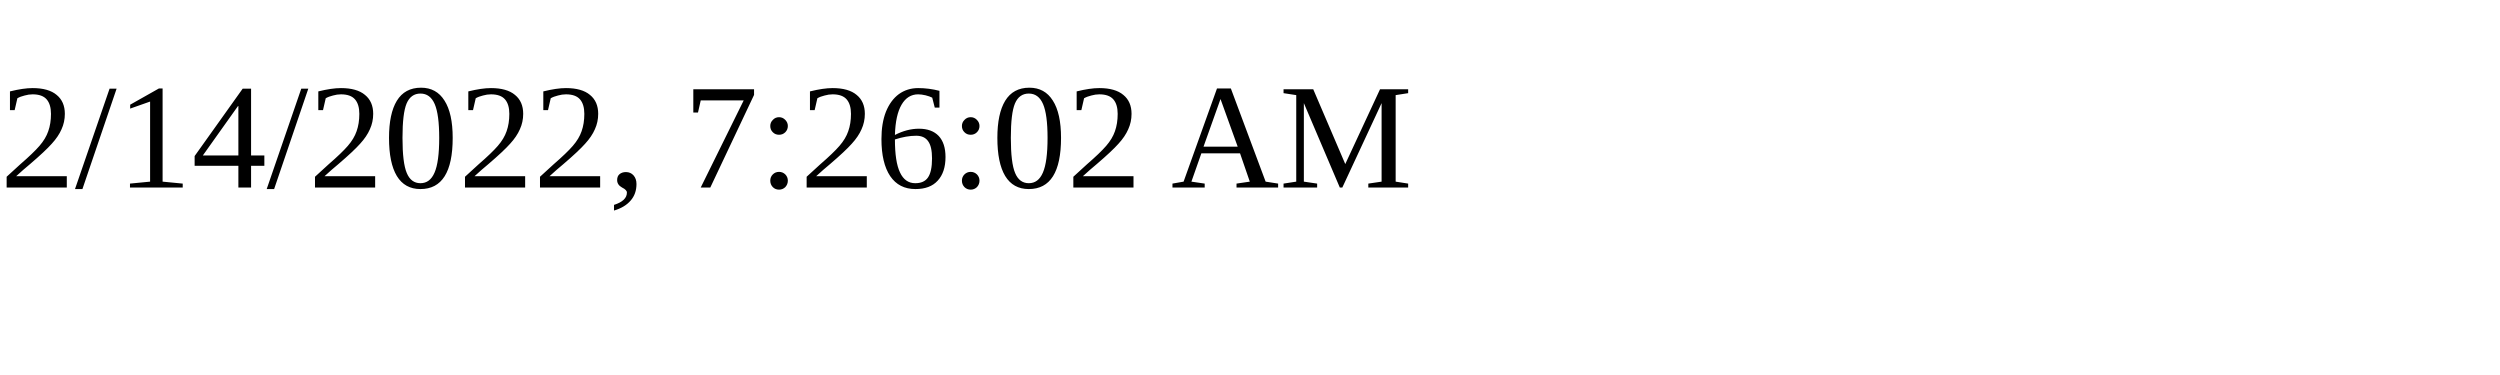
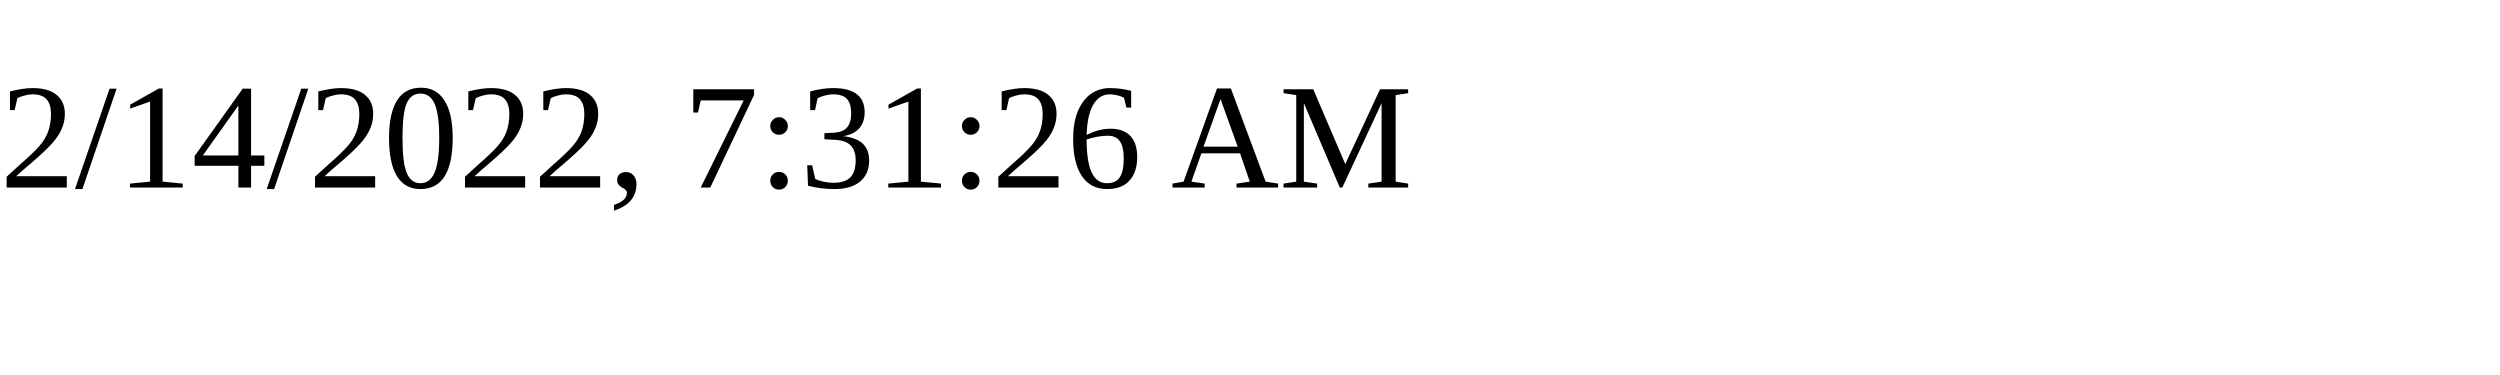
<svg xmlns="http://www.w3.org/2000/svg" height="30" width="200">
-   <text x="0" y="15">2/14/2022, 7:26:02 AM</text>
+   <text x="0" y="15">2/14/2022, 7:31:26 AM</text>
</svg>
